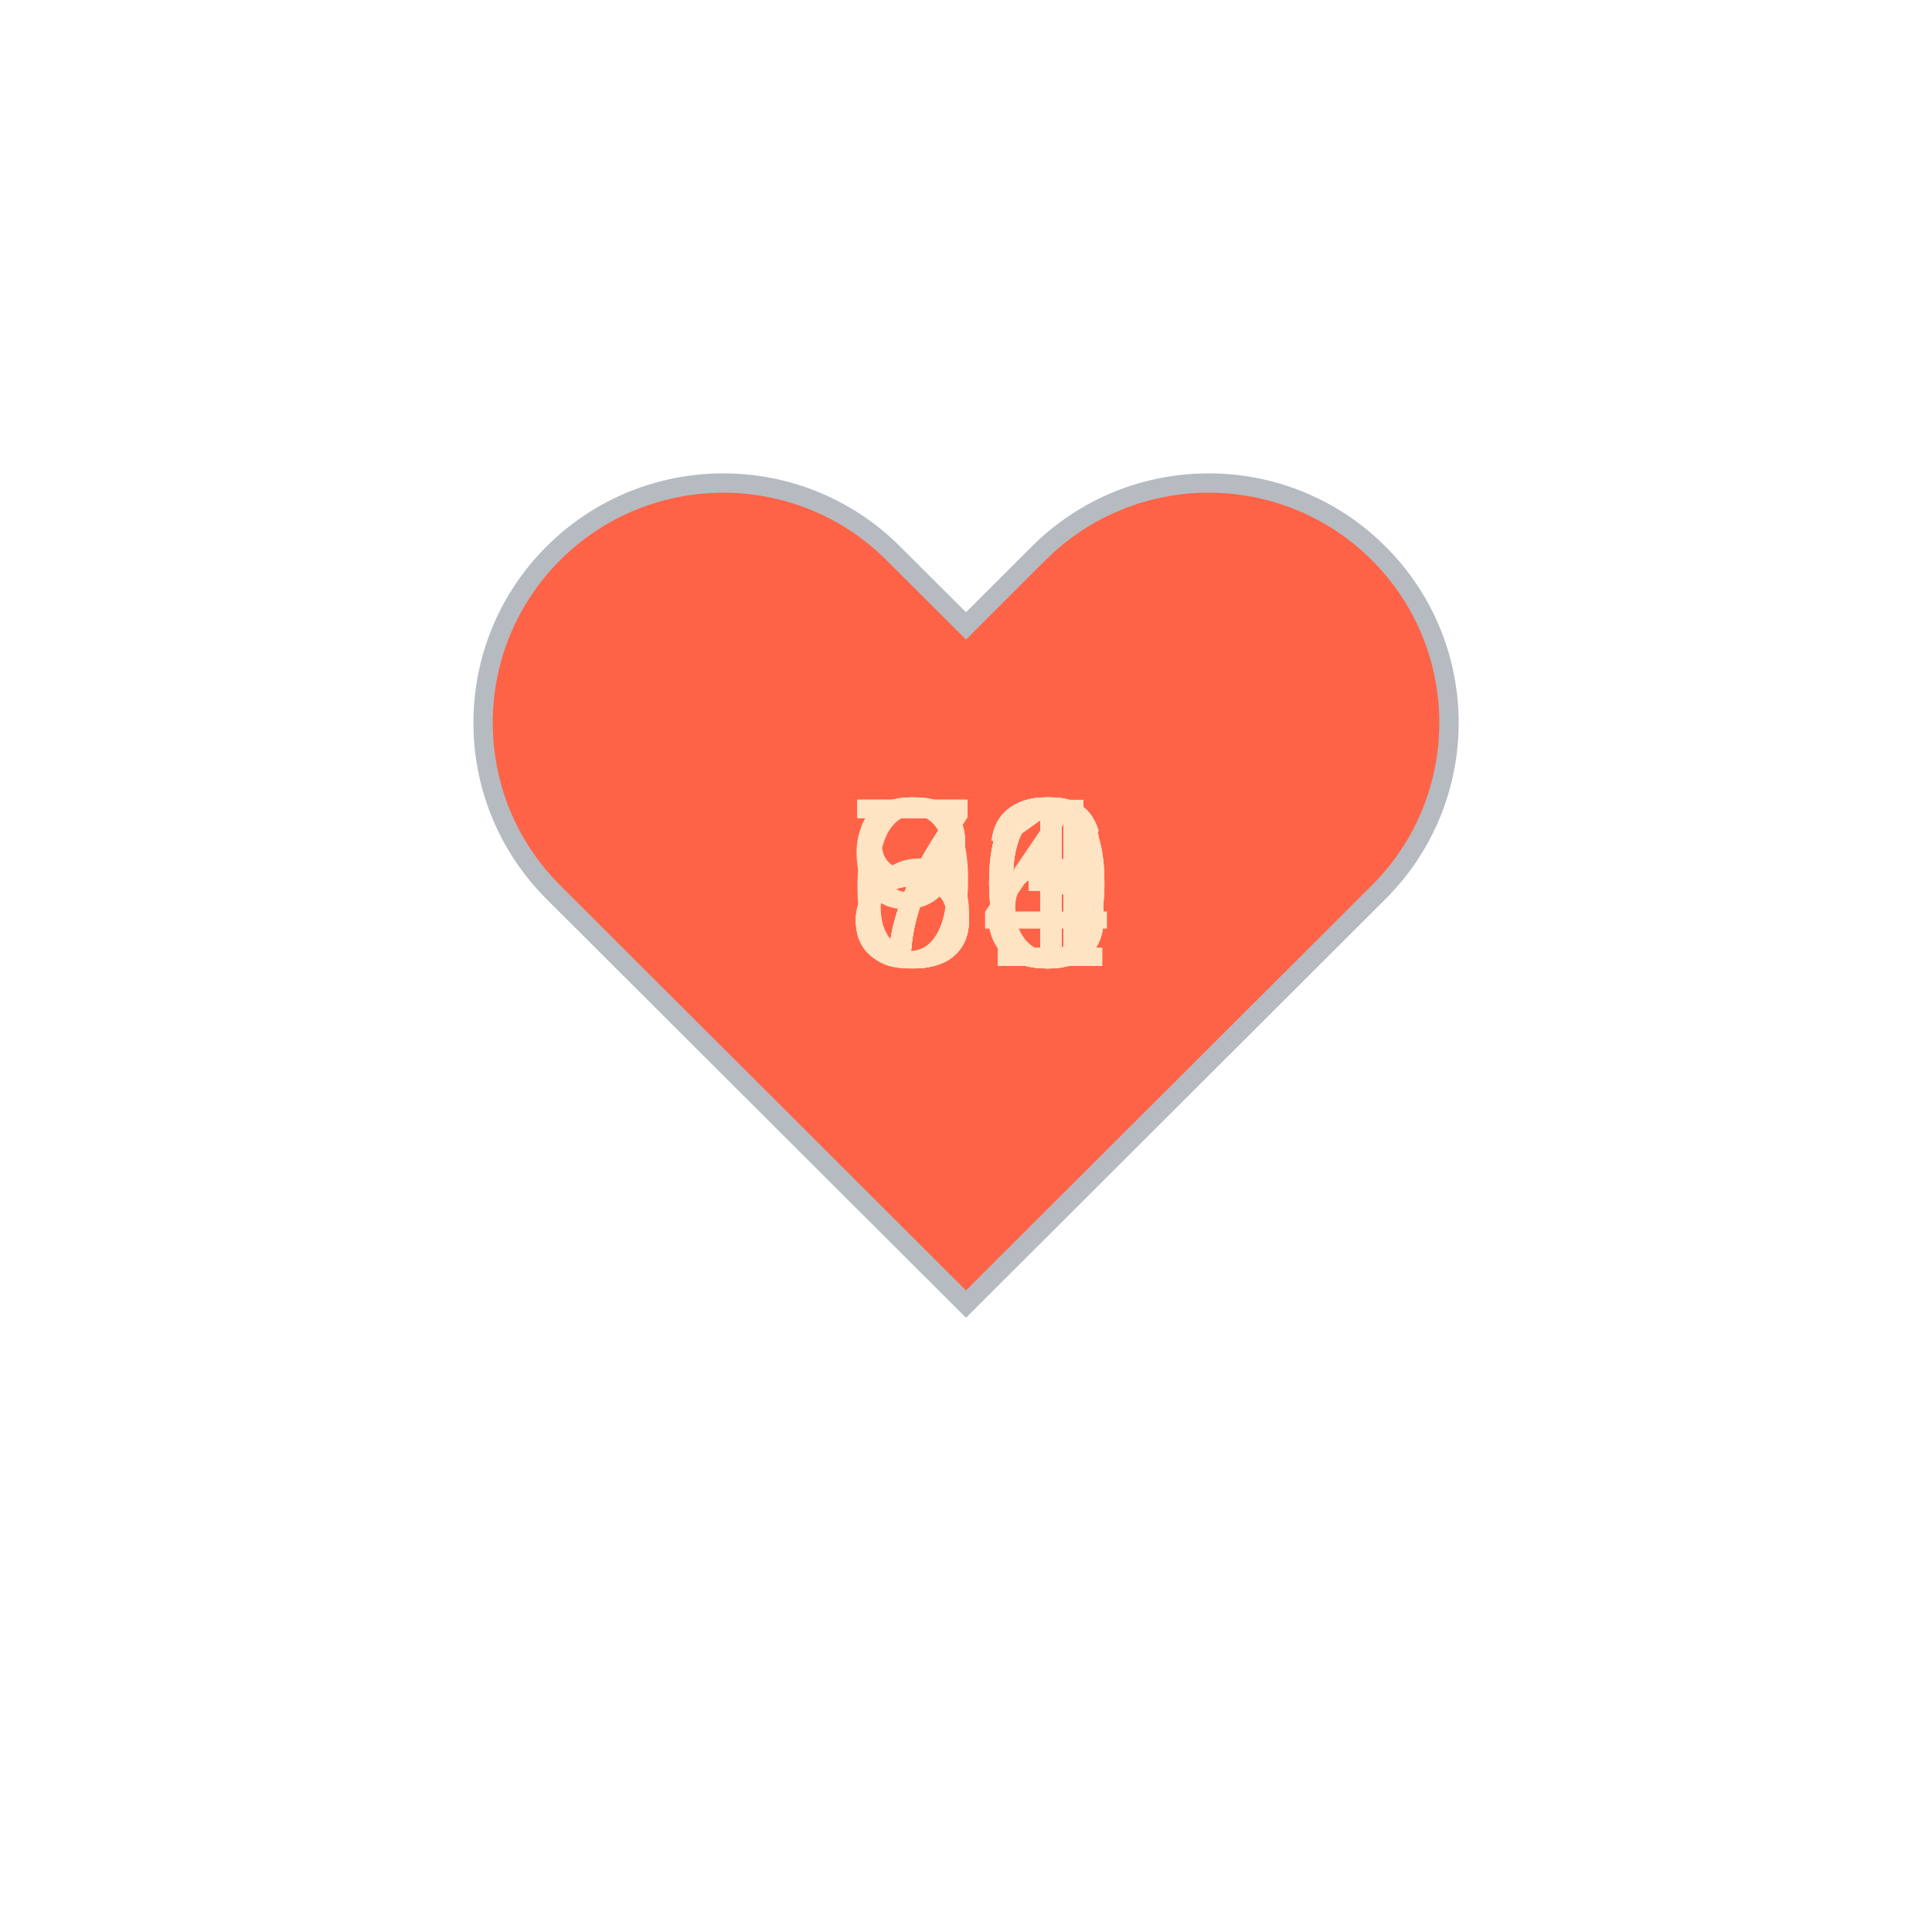
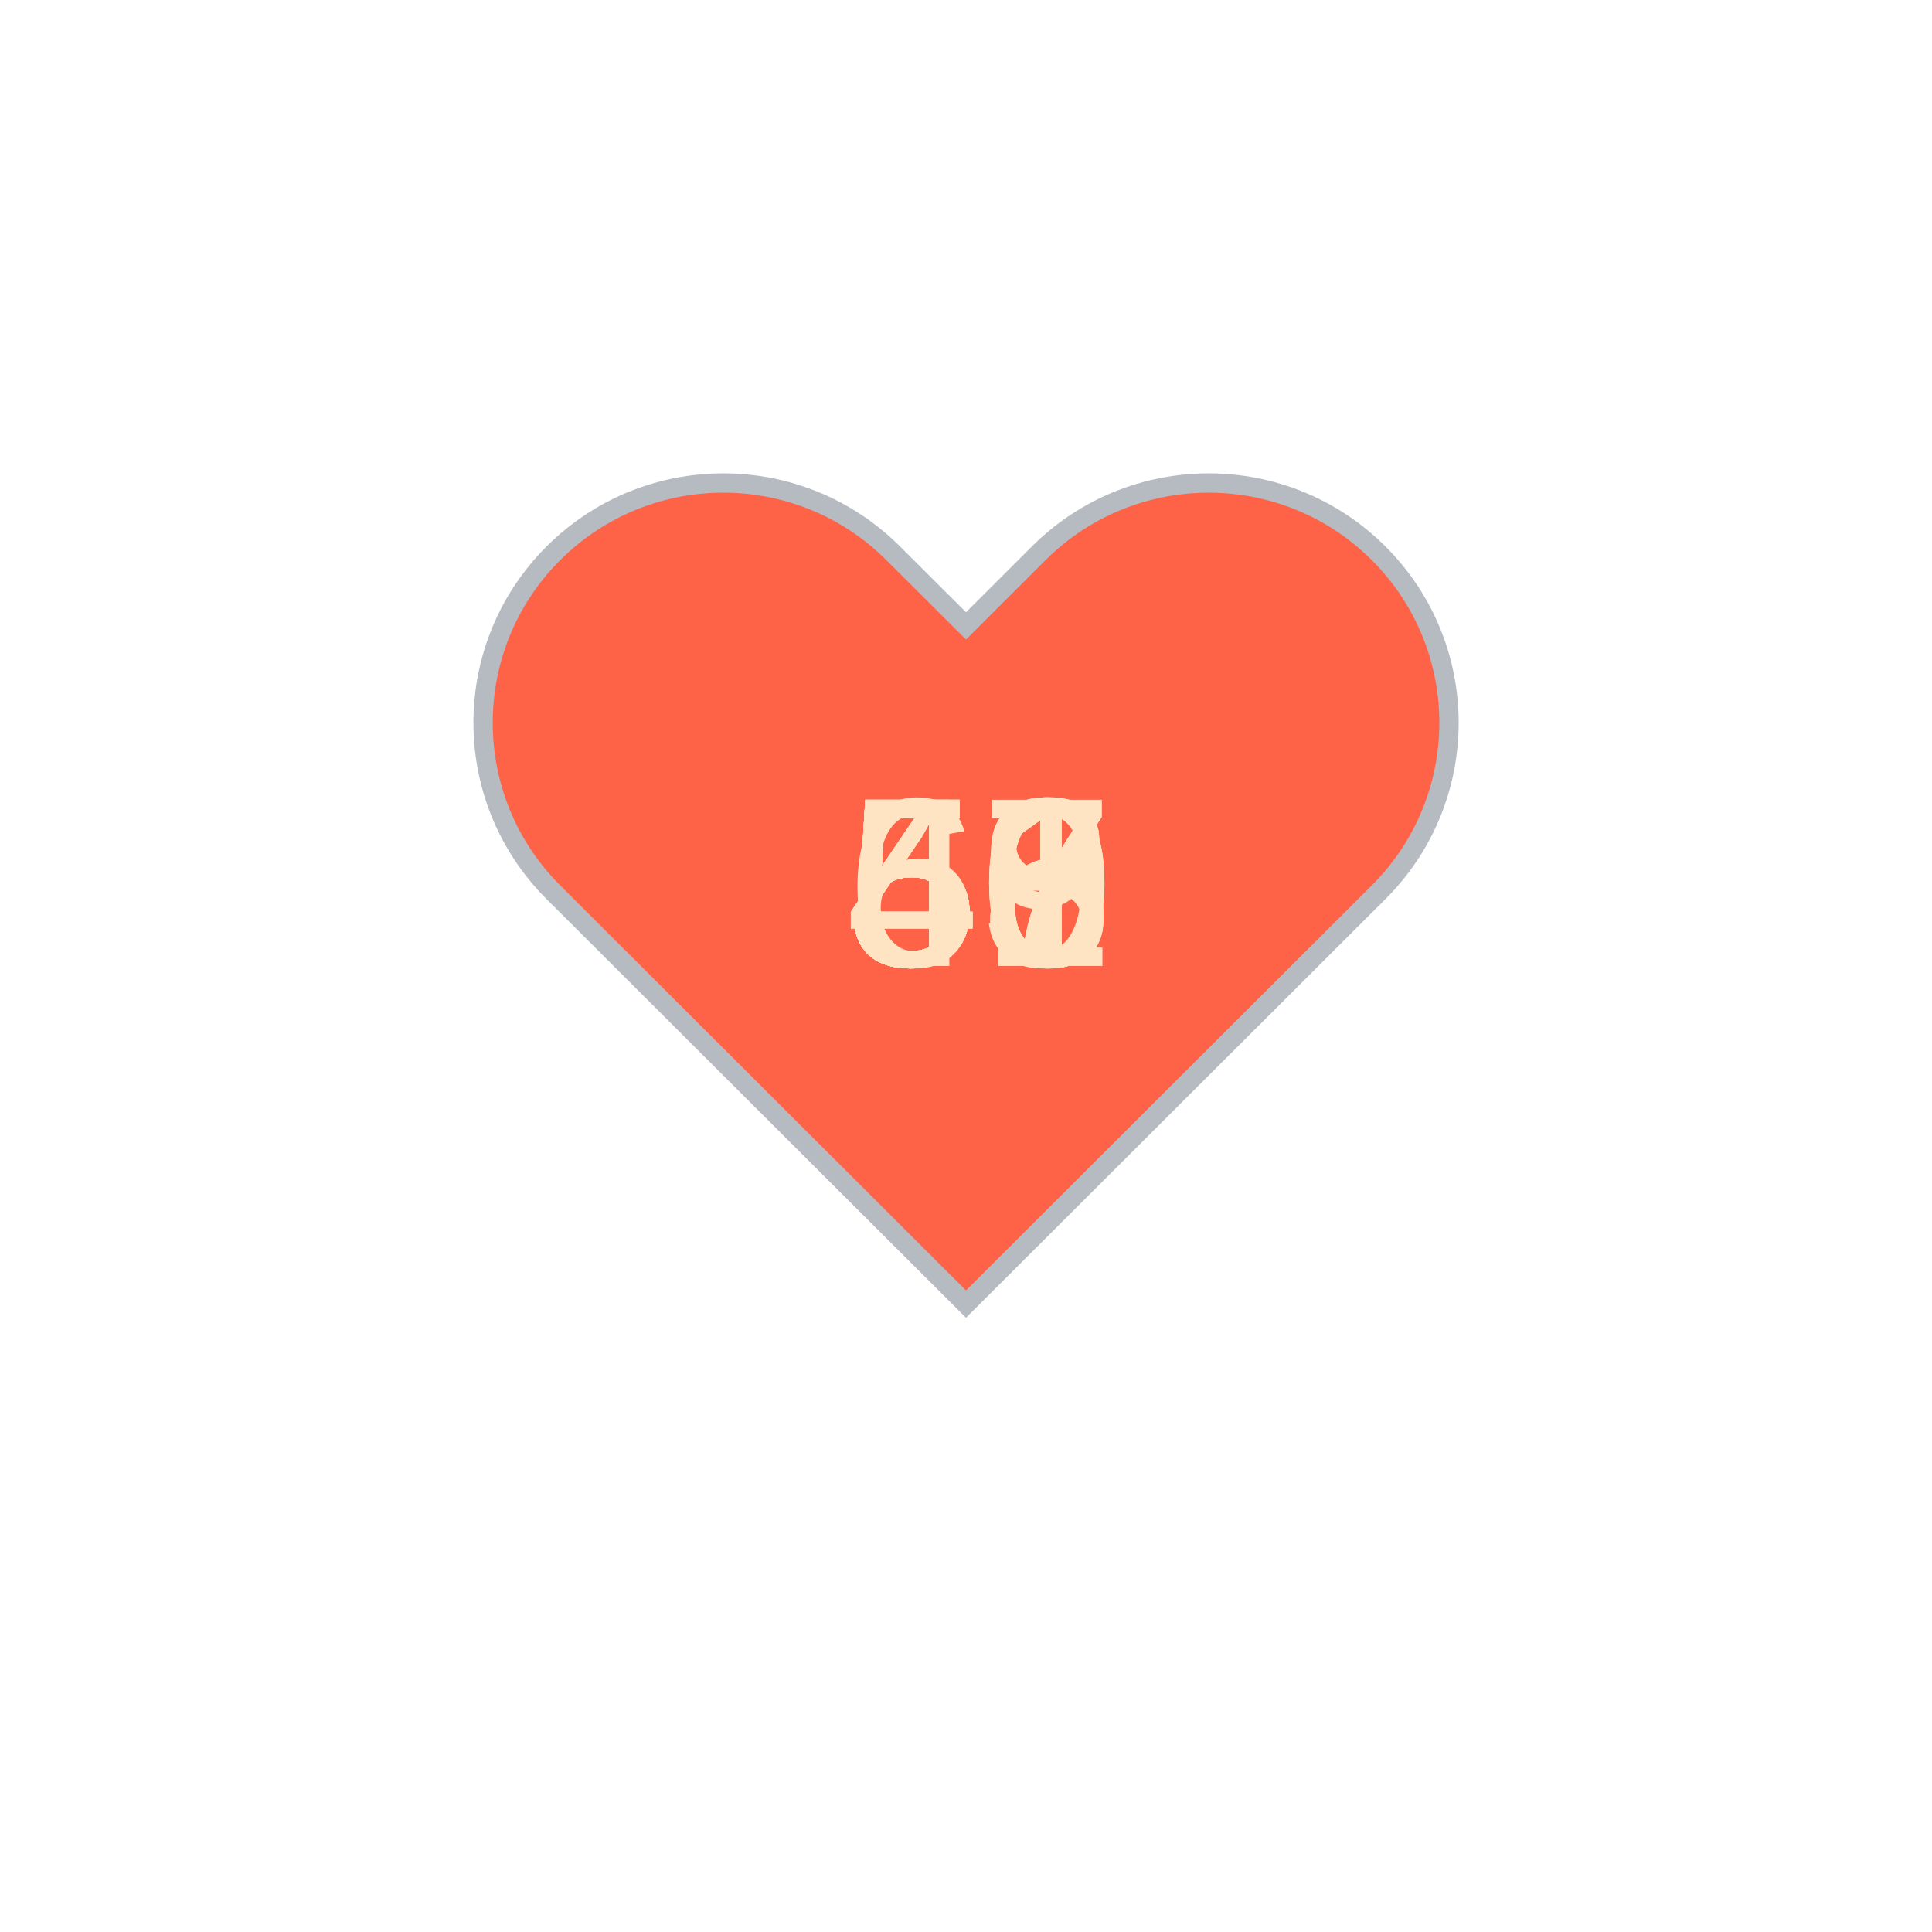
<svg xmlns="http://www.w3.org/2000/svg" baseProfile="full" height="150" version="1.1" viewBox="0,0,200,200" width="150">
  <defs />
  <g transform="translate(100 100)">
    <path d="M92.71,7.27L92.71,7.27c-9.71-9.69-25.46-9.69-35.18,0L50,14.79l-7.54-7.52C32.75-2.42,17-2.42,7.29,7.27v0 c-9.71,9.69-9.71,25.41,0,35.1L50,85l42.71-42.63C102.43,32.68,102.43,16.96,92.71,7.27z" fill="tomato" stroke="#B6BBC1" stroke-width="2" transform="translate(-50 -50)" />
    <animateTransform additive="sum" attributeName="transform" dur="1.2s" repeatCount="indefinite" type="scale" values="1; 1.5; 1.25; 1.5; 1.5; 1;" />
-     <text fill="bisque" style="font-size:25px; font-family:Arial" transform="translate(-12.5 0)">80<animate attributeName="visibility" dur="18.0s" keyTimes="0;0.07;0.13;0.2;0.27;0.33;0.4;0.47;0.53;0.6;0.67;0.73;0.8;0.87;0.93;1.0" repeatCount="indefinite" values="visible;hidden;hidden;hidden;hidden;hidden;hidden;hidden;hidden;hidden;hidden;hidden;hidden;hidden;hidden;hidden" />
+     <text fill="bisque" style="font-size:25px; font-family:Arial" transform="translate(-12.5 0)">53<animate attributeName="visibility" dur="18.0s" keyTimes="0;0.07;0.13;0.2;0.27;0.33;0.4;0.47;0.53;0.6;0.67;0.73;0.8;0.87;0.93;1.0" repeatCount="indefinite" values="visible;hidden;hidden;hidden;hidden;hidden;hidden;hidden;hidden;hidden;hidden;hidden;hidden;hidden;hidden;hidden" />
    </text>
-     <text fill="bisque" style="font-size:25px; font-family:Arial" transform="translate(-12.5 0)">76<animate attributeName="visibility" dur="18.0s" keyTimes="0;0.07;0.13;0.2;0.27;0.33;0.4;0.47;0.53;0.6;0.67;0.73;0.8;0.87;0.93;1.0" repeatCount="indefinite" values="hidden;visible;hidden;hidden;hidden;hidden;hidden;hidden;hidden;hidden;hidden;hidden;hidden;hidden;hidden;hidden" />
+     <text fill="bisque" style="font-size:25px; font-family:Arial" transform="translate(-12.5 0)">51<animate attributeName="visibility" dur="18.0s" keyTimes="0;0.07;0.13;0.2;0.27;0.33;0.4;0.47;0.53;0.6;0.67;0.73;0.8;0.87;0.93;1.0" repeatCount="indefinite" values="hidden;visible;hidden;hidden;hidden;hidden;hidden;hidden;hidden;hidden;hidden;hidden;hidden;hidden;hidden;hidden" />
    </text>
-     <text fill="bisque" style="font-size:25px; font-family:Arial" transform="translate(-12.5 0)">73<animate attributeName="visibility" dur="18.0s" keyTimes="0;0.07;0.13;0.2;0.27;0.33;0.4;0.47;0.53;0.6;0.67;0.73;0.8;0.87;0.93;1.0" repeatCount="indefinite" values="hidden;hidden;visible;hidden;hidden;hidden;hidden;hidden;hidden;hidden;hidden;hidden;hidden;hidden;hidden;hidden" />
+     <text fill="bisque" style="font-size:25px; font-family:Arial" transform="translate(-12.5 0)">56<animate attributeName="visibility" dur="18.0s" keyTimes="0;0.07;0.13;0.2;0.27;0.33;0.4;0.47;0.53;0.6;0.67;0.73;0.8;0.87;0.93;1.0" repeatCount="indefinite" values="hidden;hidden;visible;hidden;hidden;hidden;hidden;hidden;hidden;hidden;hidden;hidden;hidden;hidden;hidden;hidden" />
    </text>
-     <text fill="bisque" style="font-size:25px; font-family:Arial" transform="translate(-12.5 0)">76<animate attributeName="visibility" dur="18.0s" keyTimes="0;0.07;0.13;0.2;0.27;0.33;0.4;0.47;0.53;0.6;0.67;0.73;0.8;0.87;0.93;1.0" repeatCount="indefinite" values="hidden;hidden;hidden;visible;hidden;hidden;hidden;hidden;hidden;hidden;hidden;hidden;hidden;hidden;hidden;hidden" />
+     <text fill="bisque" style="font-size:25px; font-family:Arial" transform="translate(-12.5 0)">61<animate attributeName="visibility" dur="18.0s" keyTimes="0;0.07;0.13;0.2;0.27;0.33;0.4;0.47;0.53;0.6;0.67;0.73;0.8;0.87;0.93;1.0" repeatCount="indefinite" values="hidden;hidden;hidden;visible;hidden;hidden;hidden;hidden;hidden;hidden;hidden;hidden;hidden;hidden;hidden;hidden" />
    </text>
-     <text fill="bisque" style="font-size:25px; font-family:Arial" transform="translate(-12.5 0)">70<animate attributeName="visibility" dur="18.0s" keyTimes="0;0.07;0.13;0.2;0.27;0.33;0.4;0.47;0.53;0.6;0.67;0.73;0.8;0.87;0.93;1.0" repeatCount="indefinite" values="hidden;hidden;hidden;hidden;visible;hidden;hidden;hidden;hidden;hidden;hidden;hidden;hidden;hidden;hidden;hidden" />
+     <text fill="bisque" style="font-size:25px; font-family:Arial" transform="translate(-12.5 0)">56<animate attributeName="visibility" dur="18.0s" keyTimes="0;0.07;0.13;0.2;0.27;0.33;0.4;0.47;0.53;0.6;0.67;0.73;0.8;0.87;0.93;1.0" repeatCount="indefinite" values="hidden;hidden;hidden;hidden;visible;hidden;hidden;hidden;hidden;hidden;hidden;hidden;hidden;hidden;hidden;hidden" />
    </text>
-     <text fill="bisque" style="font-size:25px; font-family:Arial" transform="translate(-12.5 0)">76<animate attributeName="visibility" dur="18.0s" keyTimes="0;0.07;0.13;0.2;0.27;0.33;0.4;0.47;0.53;0.6;0.67;0.73;0.8;0.87;0.93;1.0" repeatCount="indefinite" values="hidden;hidden;hidden;hidden;hidden;visible;hidden;hidden;hidden;hidden;hidden;hidden;hidden;hidden;hidden;hidden" />
+     <text fill="bisque" style="font-size:25px; font-family:Arial" transform="translate(-12.5 0)">51<animate attributeName="visibility" dur="18.0s" keyTimes="0;0.07;0.13;0.2;0.27;0.33;0.4;0.47;0.53;0.6;0.67;0.73;0.8;0.87;0.93;1.0" repeatCount="indefinite" values="hidden;hidden;hidden;hidden;hidden;visible;hidden;hidden;hidden;hidden;hidden;hidden;hidden;hidden;hidden;hidden" />
    </text>
-     <text fill="bisque" style="font-size:25px; font-family:Arial" transform="translate(-12.5 0)">73<animate attributeName="visibility" dur="18.0s" keyTimes="0;0.07;0.13;0.2;0.27;0.33;0.4;0.47;0.53;0.6;0.67;0.73;0.8;0.87;0.93;1.0" repeatCount="indefinite" values="hidden;hidden;hidden;hidden;hidden;hidden;visible;hidden;hidden;hidden;hidden;hidden;hidden;hidden;hidden;hidden" />
+     <text fill="bisque" style="font-size:25px; font-family:Arial" transform="translate(-12.5 0)">51<animate attributeName="visibility" dur="18.0s" keyTimes="0;0.07;0.13;0.2;0.27;0.33;0.4;0.47;0.53;0.6;0.67;0.73;0.8;0.87;0.93;1.0" repeatCount="indefinite" values="hidden;hidden;hidden;hidden;hidden;hidden;visible;hidden;hidden;hidden;hidden;hidden;hidden;hidden;hidden;hidden" />
    </text>
-     <text fill="bisque" style="font-size:25px; font-family:Arial" transform="translate(-12.5 0)">70<animate attributeName="visibility" dur="18.0s" keyTimes="0;0.07;0.13;0.2;0.27;0.33;0.4;0.47;0.53;0.6;0.67;0.73;0.8;0.87;0.93;1.0" repeatCount="indefinite" values="hidden;hidden;hidden;hidden;hidden;hidden;hidden;visible;hidden;hidden;hidden;hidden;hidden;hidden;hidden;hidden" />
+     <text fill="bisque" style="font-size:25px; font-family:Arial" transform="translate(-12.5 0)">56<animate attributeName="visibility" dur="18.0s" keyTimes="0;0.07;0.13;0.2;0.27;0.33;0.4;0.47;0.53;0.6;0.67;0.73;0.8;0.87;0.93;1.0" repeatCount="indefinite" values="hidden;hidden;hidden;hidden;hidden;hidden;hidden;visible;hidden;hidden;hidden;hidden;hidden;hidden;hidden;hidden" />
    </text>
-     <text fill="bisque" style="font-size:25px; font-family:Arial" transform="translate(-12.5 0)">83<animate attributeName="visibility" dur="18.0s" keyTimes="0;0.07;0.13;0.2;0.27;0.33;0.4;0.47;0.53;0.6;0.67;0.73;0.8;0.87;0.93;1.0" repeatCount="indefinite" values="hidden;hidden;hidden;hidden;hidden;hidden;hidden;hidden;visible;hidden;hidden;hidden;hidden;hidden;hidden;hidden" />
+     <text fill="bisque" style="font-size:25px; font-family:Arial" transform="translate(-12.5 0)">48<animate attributeName="visibility" dur="18.0s" keyTimes="0;0.07;0.13;0.2;0.27;0.33;0.4;0.47;0.53;0.6;0.67;0.73;0.8;0.87;0.93;1.0" repeatCount="indefinite" values="hidden;hidden;hidden;hidden;hidden;hidden;hidden;hidden;visible;hidden;hidden;hidden;hidden;hidden;hidden;hidden" />
    </text>
-     <text fill="bisque" style="font-size:25px; font-family:Arial" transform="translate(-12.5 0)">64<animate attributeName="visibility" dur="18.0s" keyTimes="0;0.07;0.13;0.2;0.27;0.33;0.4;0.47;0.53;0.6;0.67;0.73;0.8;0.87;0.93;1.0" repeatCount="indefinite" values="hidden;hidden;hidden;hidden;hidden;hidden;hidden;hidden;hidden;visible;hidden;hidden;hidden;hidden;hidden;hidden" />
+     <text fill="bisque" style="font-size:25px; font-family:Arial" transform="translate(-12.5 0)">50<animate attributeName="visibility" dur="18.0s" keyTimes="0;0.07;0.13;0.2;0.27;0.33;0.4;0.47;0.53;0.6;0.67;0.73;0.8;0.87;0.93;1.0" repeatCount="indefinite" values="hidden;hidden;hidden;hidden;hidden;hidden;hidden;hidden;hidden;visible;hidden;hidden;hidden;hidden;hidden;hidden" />
    </text>
-     <text fill="bisque" style="font-size:25px; font-family:Arial" transform="translate(-12.5 0)">71<animate attributeName="visibility" dur="18.0s" keyTimes="0;0.07;0.13;0.2;0.27;0.33;0.4;0.47;0.53;0.6;0.67;0.73;0.8;0.87;0.93;1.0" repeatCount="indefinite" values="hidden;hidden;hidden;hidden;hidden;hidden;hidden;hidden;hidden;hidden;visible;hidden;hidden;hidden;hidden;hidden" />
+     <text fill="bisque" style="font-size:25px; font-family:Arial" transform="translate(-12.5 0)">49<animate attributeName="visibility" dur="18.0s" keyTimes="0;0.07;0.13;0.2;0.27;0.33;0.4;0.47;0.53;0.6;0.67;0.73;0.8;0.87;0.93;1.0" repeatCount="indefinite" values="hidden;hidden;hidden;hidden;hidden;hidden;hidden;hidden;hidden;hidden;visible;hidden;hidden;hidden;hidden;hidden" />
    </text>
-     <text fill="bisque" style="font-size:25px; font-family:Arial" transform="translate(-12.5 0)">73<animate attributeName="visibility" dur="18.0s" keyTimes="0;0.07;0.13;0.2;0.27;0.33;0.4;0.47;0.53;0.6;0.67;0.73;0.8;0.87;0.93;1.0" repeatCount="indefinite" values="hidden;hidden;hidden;hidden;hidden;hidden;hidden;hidden;hidden;hidden;hidden;visible;hidden;hidden;hidden;hidden" />
+     <text fill="bisque" style="font-size:25px; font-family:Arial" transform="translate(-12.5 0)">57<animate attributeName="visibility" dur="18.0s" keyTimes="0;0.07;0.13;0.2;0.27;0.33;0.4;0.47;0.53;0.6;0.67;0.73;0.8;0.87;0.93;1.0" repeatCount="indefinite" values="hidden;hidden;hidden;hidden;hidden;hidden;hidden;hidden;hidden;hidden;hidden;visible;hidden;hidden;hidden;hidden" />
    </text>
-     <text fill="bisque" style="font-size:25px; font-family:Arial" transform="translate(-12.5 0)">84<animate attributeName="visibility" dur="18.0s" keyTimes="0;0.07;0.13;0.2;0.27;0.33;0.4;0.47;0.53;0.6;0.67;0.73;0.8;0.87;0.93;1.0" repeatCount="indefinite" values="hidden;hidden;hidden;hidden;hidden;hidden;hidden;hidden;hidden;hidden;hidden;hidden;visible;hidden;hidden;hidden" />
+     <text fill="bisque" style="font-size:25px; font-family:Arial" transform="translate(-12.5 0)">48<animate attributeName="visibility" dur="18.0s" keyTimes="0;0.07;0.13;0.2;0.27;0.33;0.4;0.47;0.53;0.6;0.67;0.73;0.8;0.87;0.93;1.0" repeatCount="indefinite" values="hidden;hidden;hidden;hidden;hidden;hidden;hidden;hidden;hidden;hidden;hidden;hidden;visible;hidden;hidden;hidden" />
    </text>
-     <text fill="bisque" style="font-size:25px; font-family:Arial" transform="translate(-12.5 0)">91<animate attributeName="visibility" dur="18.0s" keyTimes="0;0.07;0.13;0.2;0.27;0.33;0.4;0.47;0.53;0.6;0.67;0.73;0.8;0.87;0.93;1.0" repeatCount="indefinite" values="hidden;hidden;hidden;hidden;hidden;hidden;hidden;hidden;hidden;hidden;hidden;hidden;hidden;visible;hidden;hidden" />
+     <text fill="bisque" style="font-size:25px; font-family:Arial" transform="translate(-12.5 0)">47<animate attributeName="visibility" dur="18.0s" keyTimes="0;0.07;0.13;0.2;0.27;0.33;0.4;0.47;0.53;0.6;0.67;0.73;0.8;0.87;0.93;1.0" repeatCount="indefinite" values="hidden;hidden;hidden;hidden;hidden;hidden;hidden;hidden;hidden;hidden;hidden;hidden;hidden;visible;hidden;hidden" />
    </text>
-     <text fill="bisque" style="font-size:25px; font-family:Arial" transform="translate(-12.5 0)">81<animate attributeName="visibility" dur="18.0s" keyTimes="0;0.07;0.13;0.2;0.27;0.33;0.4;0.47;0.53;0.6;0.67;0.73;0.8;0.87;0.93;1.0" repeatCount="indefinite" values="hidden;hidden;hidden;hidden;hidden;hidden;hidden;hidden;hidden;hidden;hidden;hidden;hidden;hidden;visible;hidden" />
+     <text fill="bisque" style="font-size:25px; font-family:Arial" transform="translate(-12.5 0)">50<animate attributeName="visibility" dur="18.0s" keyTimes="0;0.07;0.13;0.2;0.27;0.33;0.4;0.47;0.53;0.6;0.67;0.73;0.8;0.87;0.93;1.0" repeatCount="indefinite" values="hidden;hidden;hidden;hidden;hidden;hidden;hidden;hidden;hidden;hidden;hidden;hidden;hidden;hidden;visible;hidden" />
    </text>
  </g>
</svg>
